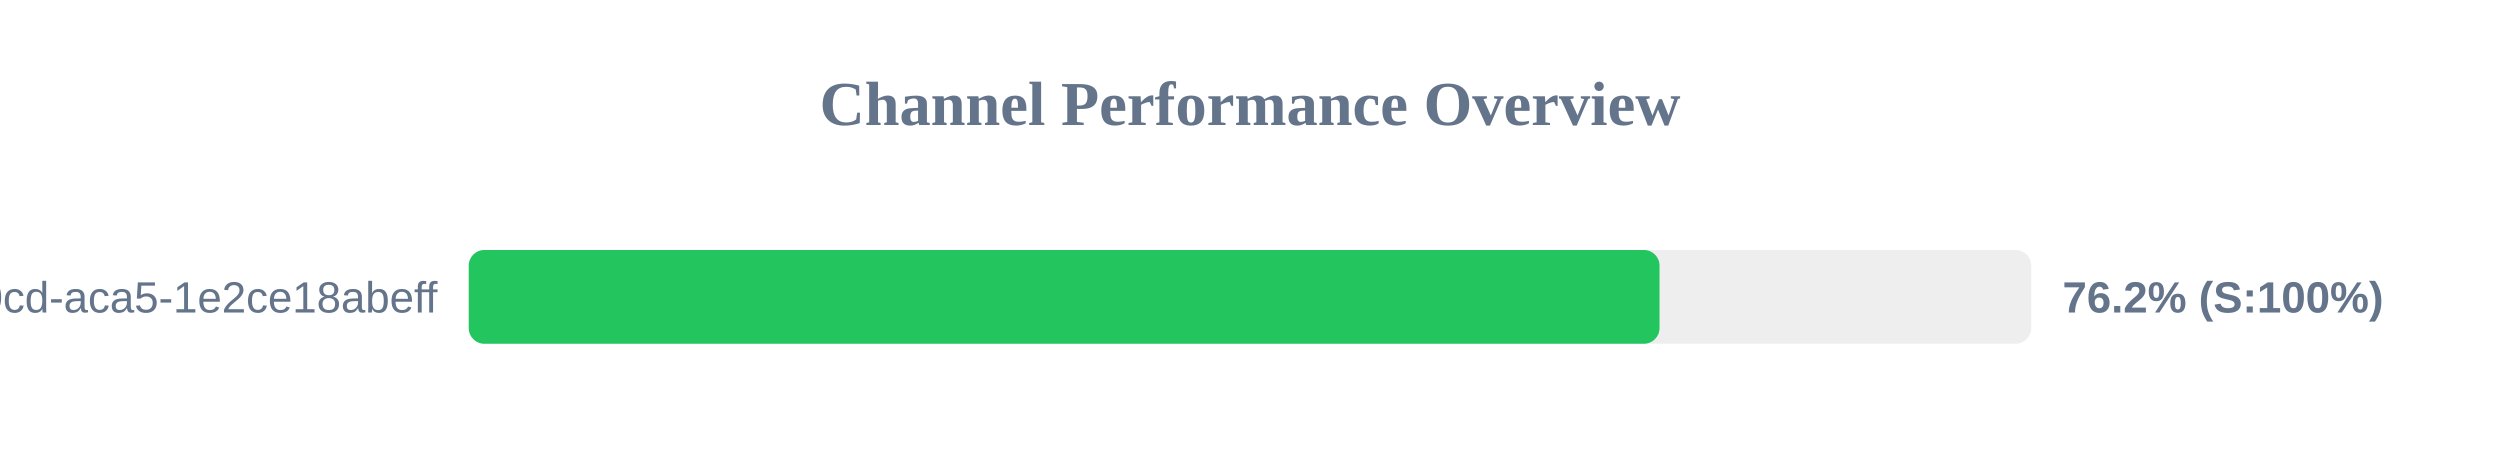
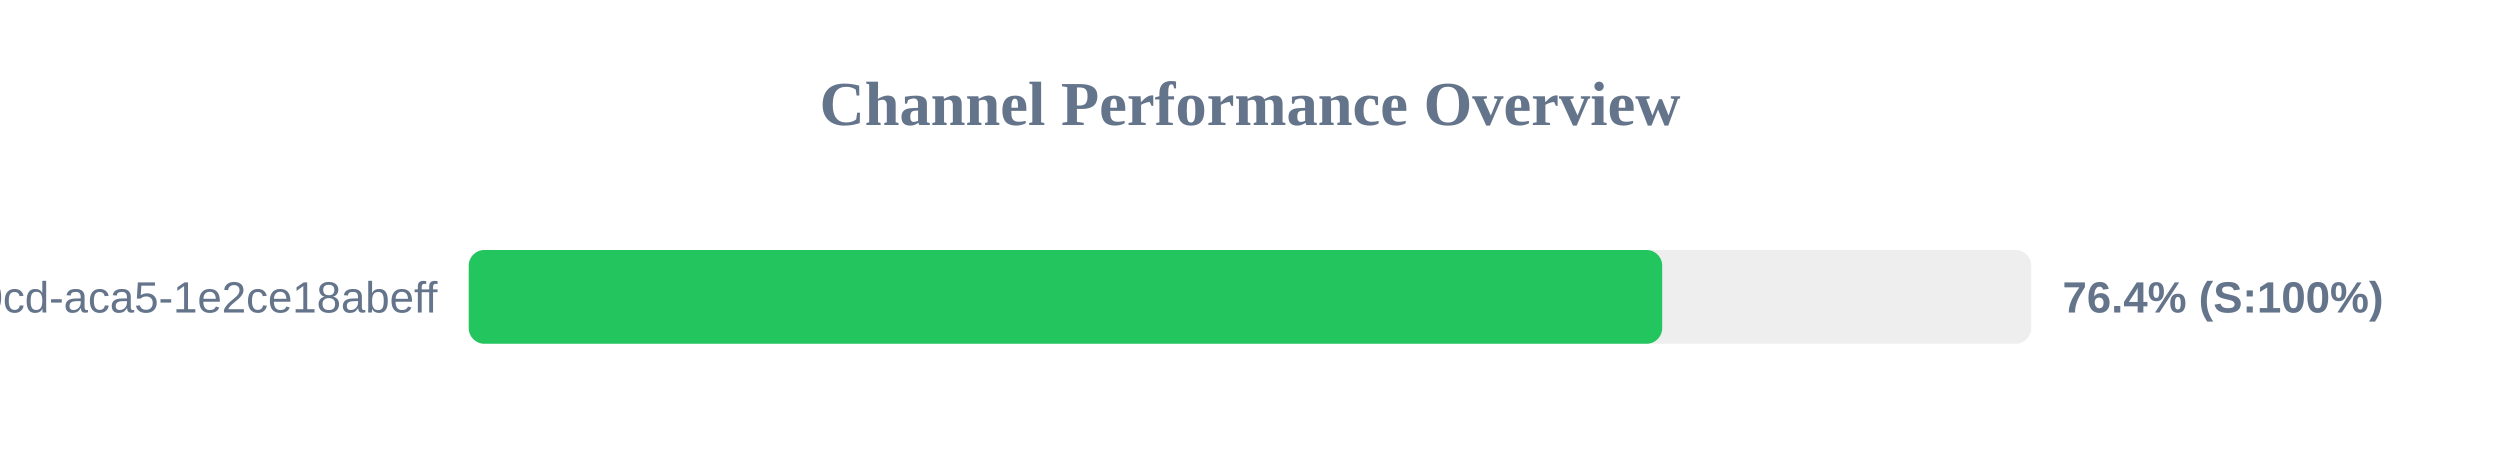
<svg xmlns="http://www.w3.org/2000/svg" width="800" height="150" version="1.1">
  <style>
        .row { font: 14px Arial; fill: #64748b; }
        .score { font: bold 14px Arial; fill: #64748b; }
    </style>
  <text x="400" y="40" text-anchor="middle" font-size="20px" font-weight="bold" fill="#64748b">Channel Performance Overview</text>
  <rect x="150" y="80" width="500" height="30" fill="#eee" rx="5" />
-   <rect x="150" y="80" width="381.05" height="30" fill="#22c55e" rx="5" />
+   <rect x="150" y="80" width="381.9" height="30" fill="#22c55e" rx="5" />
  <text x="140" y="100" text-anchor="end" class="row">?uuid=ebbeef45-0fd8-40cd-aca5-1e2ce18abeff</text>
-   <text x="660" y="100" text-anchor="start" class="score">76.2% (S:100%)</text>
+   <text x="660" y="100" text-anchor="start" class="score">76.4% (S:100%)</text>
</svg>
